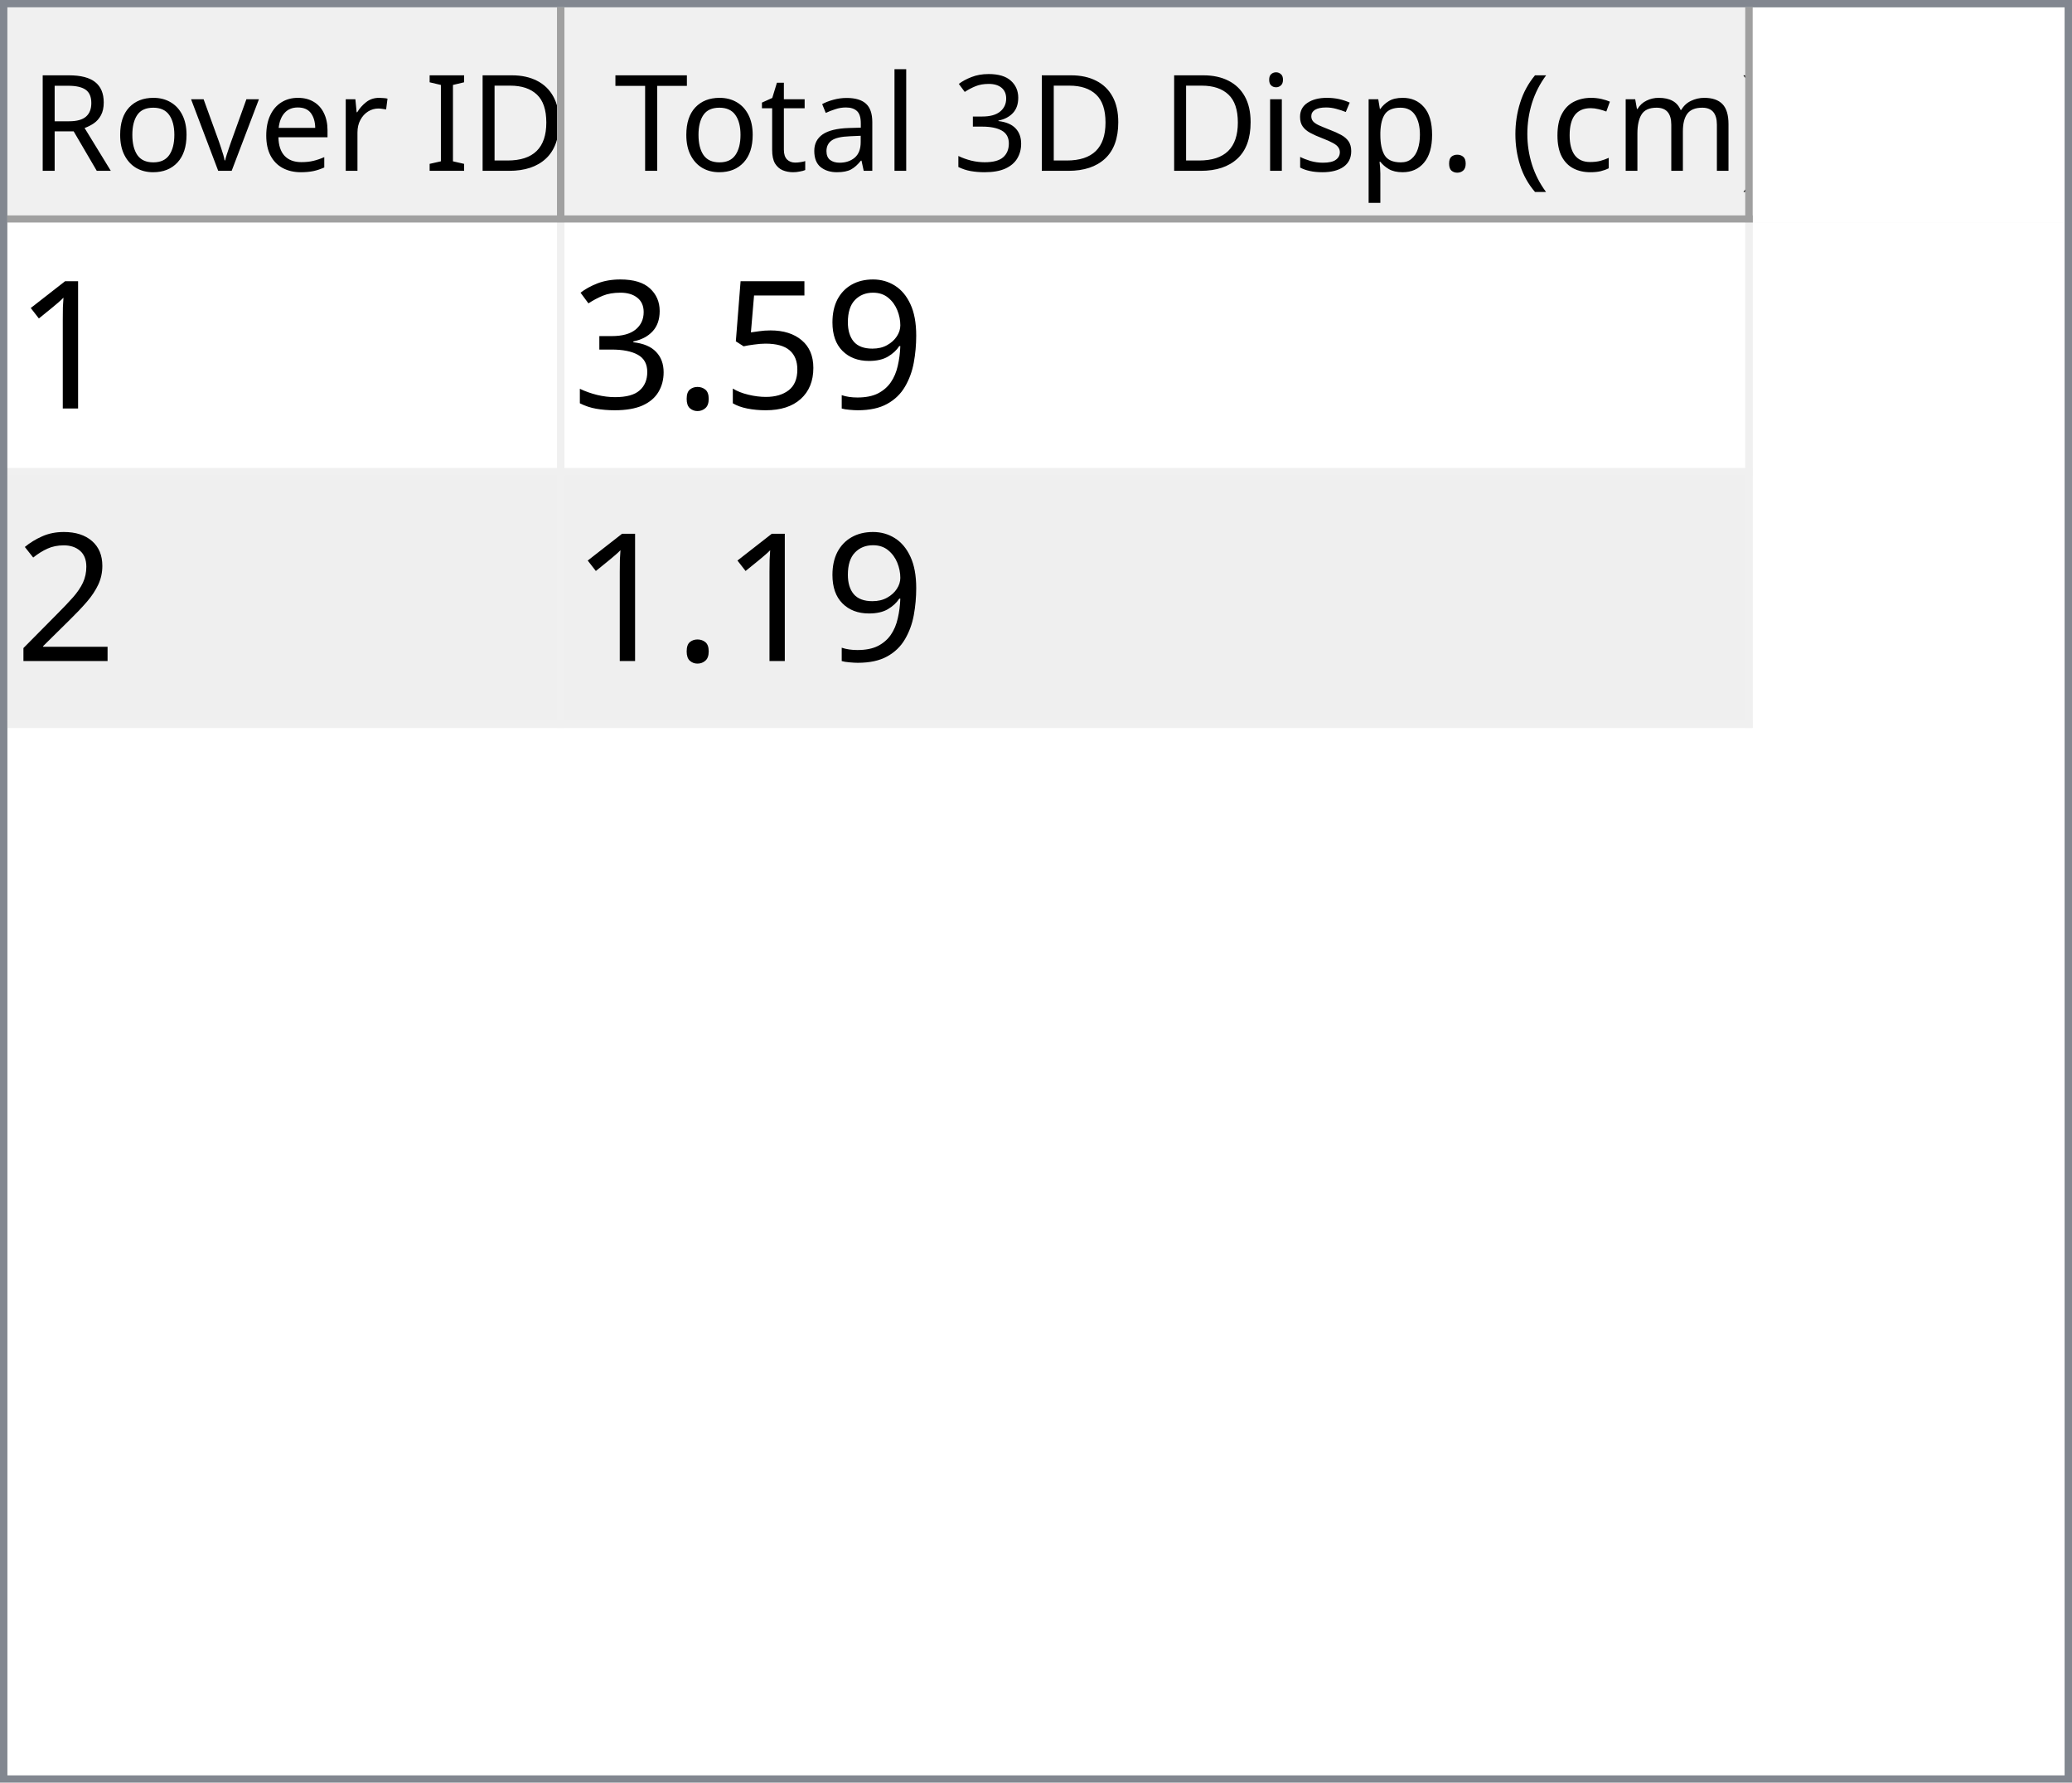
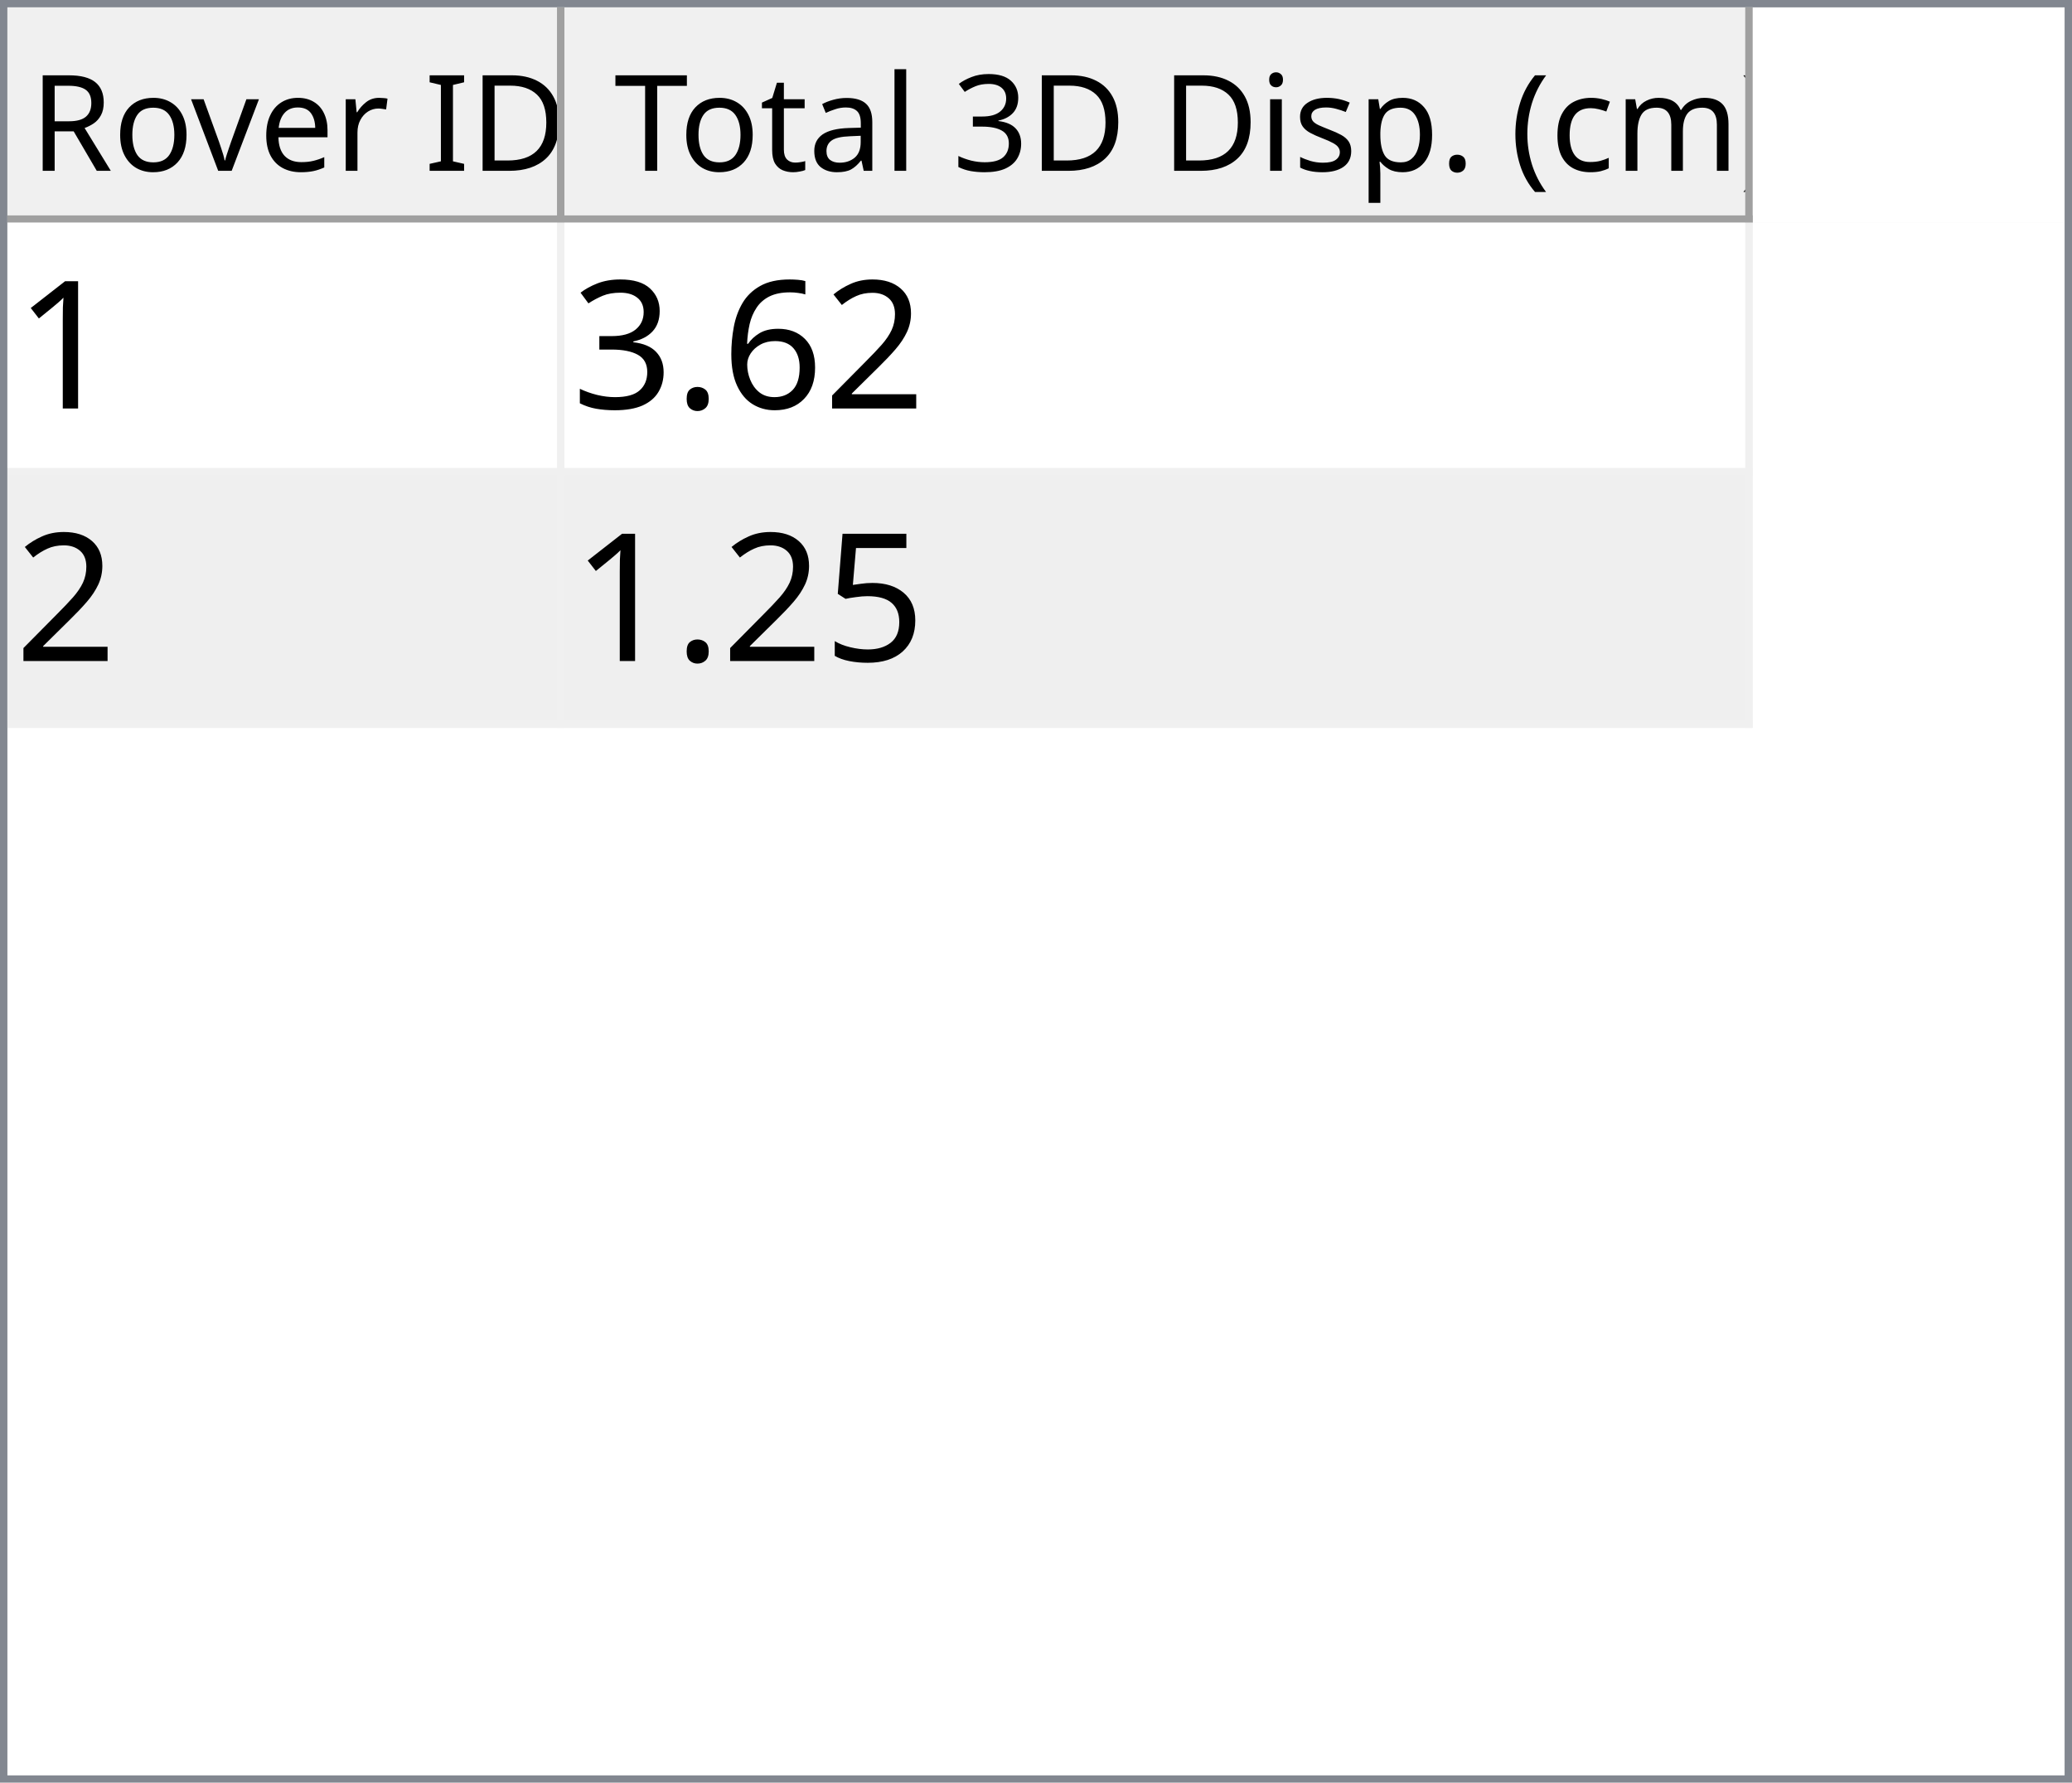
<svg xmlns="http://www.w3.org/2000/svg" style="fill-opacity:1; color-rendering:auto; color-interpolation:auto; text-rendering:auto; stroke:black; stroke-linecap:square; stroke-miterlimit:10; shape-rendering:auto; stroke-opacity:1; fill:black; stroke-dasharray:none; font-weight:normal; stroke-width:1; font-family:'Dialog'; font-style:normal; stroke-linejoin:miter; font-size:12px; stroke-dashoffset:0; image-rendering:auto;" width="279" height="240">
  <defs id="genericDefs" />
  <g>
    <defs id="defs1">
      <clipPath clipPathUnits="userSpaceOnUse" id="clipPath1">
        <path d="M0 0 L279 0 L279 240 L0 240 L0 0 Z" />
      </clipPath>
      <clipPath clipPathUnits="userSpaceOnUse" id="clipPath2">
        <path d="M0 0 L0 240 L279 240 L279 0 Z" />
      </clipPath>
      <clipPath clipPathUnits="userSpaceOnUse" id="clipPath3">
        <path d="M0 0 L0 29 L277 29 L277 0 Z" />
      </clipPath>
      <clipPath clipPathUnits="userSpaceOnUse" id="clipPath4">
        <path d="M0 0 L0 29 L75 29 L75 0 Z" />
      </clipPath>
      <clipPath clipPathUnits="userSpaceOnUse" id="clipPath5">
        <path d="M1 1 L1 28 L74 28 L74 1 Z" />
      </clipPath>
      <clipPath clipPathUnits="userSpaceOnUse" id="clipPath6">
        <path d="M0 0 L0 27 L73 27 L73 0 Z" />
      </clipPath>
      <clipPath clipPathUnits="userSpaceOnUse" id="clipPath7">
        <path d="M-0.5 -0.5 L-0.5 28.5 L74.5 28.5 L74.5 -0.5 Z" />
      </clipPath>
      <clipPath clipPathUnits="userSpaceOnUse" id="clipPath8">
        <path d="M0 0 L0 29 L160 29 L160 0 Z" />
      </clipPath>
      <clipPath clipPathUnits="userSpaceOnUse" id="clipPath9">
        <path d="M1 1 L1 28 L159 28 L159 1 Z" />
      </clipPath>
      <clipPath clipPathUnits="userSpaceOnUse" id="clipPath10">
        <path d="M0 0 L0 27 L158 27 L158 0 Z" />
      </clipPath>
      <clipPath clipPathUnits="userSpaceOnUse" id="clipPath11">
        <path d="M-0.5 -0.5 L-0.5 28.5 L159.5 28.5 L159.5 -0.5 Z" />
      </clipPath>
      <clipPath clipPathUnits="userSpaceOnUse" id="clipPath12">
        <path d="M0 0 L0 209 L277 209 L277 0 Z" />
      </clipPath>
      <clipPath clipPathUnits="userSpaceOnUse" id="clipPath13">
        <path d="M0 0 L0 68 L235 68 L235 0 Z" />
      </clipPath>
      <clipPath clipPathUnits="userSpaceOnUse" id="clipPath14">
        <path d="M-0.5 -0.5 L-0.5 67.5 L234.5 67.5 L234.5 -0.5 Z" />
      </clipPath>
      <clipPath clipPathUnits="userSpaceOnUse" id="clipPath15">
        <path d="M0 0 L0 33 L74 33 L74 0 Z" />
      </clipPath>
      <clipPath clipPathUnits="userSpaceOnUse" id="clipPath16">
        <path d="M0 0 L0 33 L159 33 L159 0 Z" />
      </clipPath>
      <font horiz-adv-x="64.551" id="font1">
        <font-face ascent="107.91" descent="25.098" units-per-em="100" style="font-style:normal; font-family:Segoe UI; font-weight:normal;" />
        <missing-glyph horiz-adv-x="64.551" d="M8.109 0 L8.109 68.266 L56.453 68.266 L56.453 0 L8.109 0 ZM15.328 7.234 L49.219 7.234 L49.219 61.031 L15.328 61.031 L15.328 7.234 Z" />
        <glyph unicode="D" horiz-adv-x="70.117" d="M9.188 0 L9.188 70.016 L28.516 70.016 Q65.531 70.016 65.531 35.891 Q65.531 19.672 55.25 9.836 Q44.969 0 27.734 0 L9.188 0 ZM17.391 62.594 L17.391 7.422 L27.828 7.422 Q41.609 7.422 49.273 14.797 Q56.938 22.172 56.938 35.688 Q56.938 62.594 28.328 62.594 L17.391 62.594 Z" />
        <glyph unicode="I" horiz-adv-x="26.611" d="M17.391 0 L9.188 0 L9.188 70.016 L17.391 70.016 L17.391 0 Z" />
        <glyph unicode=" " horiz-adv-x="27.393" d="" />
        <glyph unicode="r" horiz-adv-x="34.766" d="M34.188 41.891 Q32.078 43.5 28.125 43.5 Q23 43.5 19.555 38.672 Q16.109 33.844 16.109 25.484 L16.109 0 L8.109 0 L8.109 50 L16.109 50 L16.109 39.703 L16.312 39.703 Q18.016 44.969 21.531 47.922 Q25.047 50.875 29.391 50.875 Q32.516 50.875 34.188 50.203 L34.188 41.891 Z" />
        <glyph unicode="e" horiz-adv-x="52.295" d="M48.297 23 L12.984 23 Q13.188 14.656 17.484 10.109 Q21.781 5.562 29.297 5.562 Q37.75 5.562 44.828 11.141 L44.828 3.609 Q38.234 -1.172 27.391 -1.172 Q16.797 -1.172 10.742 5.641 Q4.688 12.453 4.688 24.812 Q4.688 36.469 11.305 43.82 Q17.922 51.172 27.734 51.172 Q37.547 51.172 42.922 44.828 Q48.297 38.484 48.297 27.203 L48.297 23 ZM40.094 29.781 Q40.047 36.719 36.75 40.578 Q33.453 44.438 27.594 44.438 Q21.922 44.438 17.969 40.383 Q14.016 36.328 13.094 29.781 L40.094 29.781 Z" />
        <glyph unicode="v" horiz-adv-x="47.9" d="M47.406 50 L27.484 0 L19.625 0 L0.688 50 L9.469 50 L22.172 13.672 Q23.578 9.672 23.922 6.688 L24.125 6.688 Q24.609 10.453 25.688 13.484 L38.969 50 L47.406 50 Z" />
        <glyph unicode="o" horiz-adv-x="58.594" d="M29 -1.172 Q17.922 -1.172 11.305 5.836 Q4.688 12.844 4.688 24.422 Q4.688 37.016 11.57 44.094 Q18.453 51.172 30.172 51.172 Q41.359 51.172 47.633 44.289 Q53.906 37.406 53.906 25.203 Q53.906 13.234 47.141 6.031 Q40.375 -1.172 29 -1.172 ZM29.594 44.438 Q21.875 44.438 17.383 39.188 Q12.891 33.938 12.891 24.703 Q12.891 15.828 17.43 10.695 Q21.969 5.562 29.594 5.562 Q37.359 5.562 41.531 10.594 Q45.703 15.625 45.703 24.906 Q45.703 34.281 41.531 39.359 Q37.359 44.438 29.594 44.438 Z" />
        <glyph unicode="R" horiz-adv-x="59.814" d="M59.375 0 L49.609 0 L37.891 19.625 Q36.281 22.359 34.766 24.289 Q33.25 26.219 31.664 27.438 Q30.078 28.656 28.25 29.219 Q26.422 29.781 24.125 29.781 L17.391 29.781 L17.391 0 L9.188 0 L9.188 70.016 L30.078 70.016 Q34.672 70.016 38.555 68.867 Q42.438 67.719 45.289 65.375 Q48.141 63.031 49.758 59.547 Q51.375 56.062 51.375 51.375 Q51.375 47.703 50.273 44.656 Q49.172 41.609 47.148 39.211 Q45.125 36.812 42.266 35.133 Q39.406 33.453 35.844 32.516 L35.844 32.328 Q37.594 31.547 38.891 30.547 Q40.188 29.547 41.359 28.18 Q42.531 26.812 43.68 25.078 Q44.828 23.344 46.234 21.047 L59.375 0 ZM17.391 62.594 L17.391 37.203 L28.516 37.203 Q31.594 37.203 34.203 38.133 Q36.812 39.062 38.719 40.797 Q40.625 42.531 41.703 45.047 Q42.781 47.562 42.781 50.688 Q42.781 56.297 39.141 59.445 Q35.5 62.594 28.609 62.594 L17.391 62.594 Z" />
        <glyph unicode=")" horiz-adv-x="30.176" d="M8.297 -15.922 L1.172 -15.922 Q16.406 2.344 16.406 26.812 Q16.406 51.469 1.078 70.016 L8.297 70.016 Q23.531 52.156 23.531 26.703 Q23.531 1.375 8.297 -15.922 Z" />
        <glyph unicode="m" horiz-adv-x="86.133" d="M79.109 0 L71.094 0 L71.094 28.719 Q71.094 37.016 68.531 40.727 Q65.969 44.438 59.906 44.438 Q54.781 44.438 51.195 39.75 Q47.609 35.062 47.609 28.516 L47.609 0 L39.594 0 L39.594 29.688 Q39.594 44.438 28.219 44.438 Q22.953 44.438 19.531 40.016 Q16.109 35.594 16.109 28.516 L16.109 0 L8.109 0 L8.109 50 L16.109 50 L16.109 42.094 L16.312 42.094 Q21.625 51.172 31.844 51.172 Q36.969 51.172 40.773 48.312 Q44.578 45.453 46 40.828 Q51.562 51.172 62.594 51.172 Q79.109 51.172 79.109 30.812 L79.109 0 Z" />
        <glyph unicode="c" horiz-adv-x="46.191" d="M42.188 2.297 Q36.422 -1.172 28.516 -1.172 Q17.828 -1.172 11.258 5.789 Q4.688 12.75 4.688 23.828 Q4.688 36.188 11.766 43.68 Q18.844 51.172 30.672 51.172 Q37.25 51.172 42.281 48.734 L42.281 40.531 Q36.719 44.438 30.375 44.438 Q22.703 44.438 17.797 38.945 Q12.891 33.453 12.891 24.516 Q12.891 15.719 17.508 10.641 Q22.125 5.562 29.891 5.562 Q36.422 5.562 42.188 9.906 L42.188 2.297 Z" />
        <glyph unicode="(" horiz-adv-x="30.176" d="M29.109 -15.922 L21.969 -15.922 Q6.844 1.375 6.844 26.703 Q6.844 52.156 21.969 70.016 L29.203 70.016 Q13.875 51.469 13.875 26.812 Q13.875 2.344 29.109 -15.922 Z" />
        <glyph unicode="." horiz-adv-x="21.68" d="M10.891 -1.078 Q8.641 -1.078 7.055 0.539 Q5.469 2.156 5.469 4.391 Q5.469 6.641 7.055 8.273 Q8.641 9.906 10.891 9.906 Q13.188 9.906 14.797 8.273 Q16.406 6.641 16.406 4.391 Q16.406 2.156 14.797 0.539 Q13.188 -1.078 10.891 -1.078 Z" />
        <glyph unicode="p" horiz-adv-x="58.789" d="M16.312 7.234 L16.109 7.234 L16.109 -23 L8.109 -23 L8.109 50 L16.109 50 L16.109 41.219 L16.312 41.219 Q22.219 51.172 33.594 51.172 Q43.266 51.172 48.688 44.461 Q54.109 37.75 54.109 26.469 Q54.109 13.922 48 6.375 Q41.891 -1.172 31.297 -1.172 Q21.578 -1.172 16.312 7.234 ZM16.109 27.391 L16.109 20.406 Q16.109 14.203 20.141 9.883 Q24.172 5.562 30.375 5.562 Q37.641 5.562 41.773 11.133 Q45.906 16.703 45.906 26.609 Q45.906 34.969 42.047 39.703 Q38.188 44.438 31.594 44.438 Q24.609 44.438 20.359 39.578 Q16.109 34.719 16.109 27.391 Z" />
        <glyph unicode="s" horiz-adv-x="42.432" d="M5.078 1.812 L5.078 10.406 Q11.625 5.562 19.484 5.562 Q30.031 5.562 30.031 12.594 Q30.031 14.594 29.125 15.992 Q28.219 17.391 26.68 18.461 Q25.141 19.531 23.07 20.383 Q21 21.234 18.609 22.172 Q15.281 23.484 12.766 24.828 Q10.25 26.172 8.57 27.859 Q6.891 29.547 6.031 31.695 Q5.172 33.844 5.172 36.719 Q5.172 40.234 6.789 42.945 Q8.406 45.656 11.086 47.484 Q13.766 49.312 17.211 50.242 Q20.656 51.172 24.312 51.172 Q30.812 51.172 35.938 48.922 L35.938 40.828 Q30.422 44.438 23.25 44.438 Q21 44.438 19.195 43.922 Q17.391 43.406 16.094 42.477 Q14.797 41.547 14.086 40.258 Q13.375 38.969 13.375 37.406 Q13.375 35.453 14.086 34.133 Q14.797 32.812 16.164 31.789 Q17.531 30.766 19.484 29.938 Q21.438 29.109 23.922 28.125 Q27.25 26.859 29.883 25.516 Q32.516 24.172 34.375 22.484 Q36.234 20.797 37.234 18.602 Q38.234 16.406 38.234 13.375 Q38.234 9.672 36.602 6.938 Q34.969 4.203 32.234 2.398 Q29.5 0.594 25.93 -0.289 Q22.359 -1.172 18.453 -1.172 Q10.75 -1.172 5.078 1.812 Z" />
        <glyph unicode="i" horiz-adv-x="24.219" d="M12.203 62.703 Q10.062 62.703 8.547 64.164 Q7.031 65.625 7.031 67.875 Q7.031 70.125 8.547 71.609 Q10.062 73.094 12.203 73.094 Q14.406 73.094 15.945 71.609 Q17.484 70.125 17.484 67.875 Q17.484 65.719 15.945 64.211 Q14.406 62.703 12.203 62.703 ZM16.109 0 L8.109 0 L8.109 50 L16.109 50 L16.109 0 Z" />
        <glyph unicode="3" horiz-adv-x="53.906" d="M46.531 19.828 Q46.531 15.094 44.75 11.211 Q42.969 7.328 39.719 4.57 Q36.469 1.812 31.93 0.297 Q27.391 -1.219 21.922 -1.219 Q11.922 -1.219 6 2.594 L6 11.188 Q13.094 5.609 22.219 5.609 Q25.875 5.609 28.828 6.539 Q31.781 7.469 33.906 9.227 Q36.031 10.984 37.18 13.477 Q38.328 15.969 38.328 19.094 Q38.328 32.812 18.797 32.812 L12.984 32.812 L12.984 39.594 L18.5 39.594 Q35.797 39.594 35.797 52.484 Q35.797 64.406 22.609 64.406 Q15.188 64.406 8.688 59.422 L8.688 67.188 Q15.375 71.188 24.609 71.188 Q29 71.188 32.57 69.969 Q36.141 68.75 38.68 66.555 Q41.219 64.359 42.609 61.281 Q44 58.203 44 54.5 Q44 40.672 30.031 36.719 L30.031 36.531 Q33.594 36.141 36.625 34.797 Q39.656 33.453 41.852 31.305 Q44.047 29.156 45.289 26.25 Q46.531 23.344 46.531 19.828 Z" />
        <glyph unicode="l" horiz-adv-x="24.219" d="M16.109 0 L8.109 0 L8.109 74.031 L16.109 74.031 L16.109 0 Z" />
        <glyph unicode="a" horiz-adv-x="50.879" d="M43.891 0 L35.891 0 L35.891 7.812 L35.688 7.812 Q30.469 -1.172 20.312 -1.172 Q12.844 -1.172 8.617 2.781 Q4.391 6.734 4.391 13.281 Q4.391 27.297 20.906 29.594 L35.891 31.688 Q35.891 44.438 25.594 44.438 Q16.547 44.438 9.281 38.281 L9.281 46.484 Q16.656 51.172 26.266 51.172 Q43.891 51.172 43.891 32.516 L43.891 0 ZM35.891 25.297 L23.828 23.641 Q18.266 22.859 15.43 20.875 Q12.594 18.891 12.594 13.875 Q12.594 10.203 15.211 7.883 Q17.828 5.562 22.172 5.562 Q28.125 5.562 32.008 9.742 Q35.891 13.922 35.891 20.312 L35.891 25.297 Z" />
        <glyph unicode="t" horiz-adv-x="33.887" d="M31.297 0.484 Q28.469 -1.078 23.828 -1.078 Q10.688 -1.078 10.688 13.578 L10.688 43.172 L2.094 43.172 L2.094 50 L10.688 50 L10.688 62.203 L18.703 64.797 L18.703 50 L31.297 50 L31.297 43.172 L18.703 43.172 L18.703 14.984 Q18.703 9.969 20.414 7.82 Q22.125 5.672 26.078 5.672 Q29.109 5.672 31.297 7.328 L31.297 0.484 Z" />
        <glyph unicode="T" horiz-adv-x="52.393" d="M50.594 62.594 L30.375 62.594 L30.375 0 L22.172 0 L22.172 62.594 L2 62.594 L2 70.016 L50.594 70.016 L50.594 62.594 Z" />
      </font>
      <font horiz-adv-x="75.0" id="font2">
        <font-face ascent="100.537" descent="21.973" units-per-em="100" style="font-style:normal; font-family:sans-serif; font-weight:normal;" />
        <missing-glyph horiz-adv-x="75.0" d="M12.5 0 L12.5 62.5 L62.5 62.5 L62.5 0 L12.5 0 ZM14.062 1.562 L60.938 1.562 L60.938 60.938 L14.062 60.938 L14.062 1.562 Z" />
        <glyph unicode="1" horiz-adv-x="55.615" d="M37.25 0 L28.469 0 L28.469 56 Q25.297 52.984 20.141 49.953 Q14.984 46.922 10.891 45.406 L10.891 53.906 Q18.266 57.375 23.781 62.305 Q29.297 67.234 31.594 71.875 L37.25 71.875 L37.25 0 Z" />
-         <glyph unicode="9" horiz-adv-x="55.615" d="M5.469 16.547 L13.922 17.328 Q14.984 11.375 18.016 8.688 Q21.047 6 25.781 6 Q29.828 6 32.883 7.859 Q35.938 9.719 37.891 12.82 Q39.844 15.922 41.164 21.195 Q42.484 26.469 42.484 31.938 Q42.484 32.516 42.438 33.688 Q39.797 29.5 35.234 26.883 Q30.672 24.266 25.344 24.266 Q16.453 24.266 10.305 30.711 Q4.156 37.156 4.156 47.703 Q4.156 58.594 10.578 65.234 Q17 71.875 26.656 71.875 Q33.641 71.875 39.43 68.117 Q45.219 64.359 48.219 57.398 Q51.219 50.438 51.219 37.25 Q51.219 23.531 48.242 15.406 Q45.266 7.281 39.383 3.031 Q33.5 -1.219 25.594 -1.219 Q17.188 -1.219 11.867 3.445 Q6.547 8.109 5.469 16.547 ZM41.453 48.141 Q41.453 55.719 37.43 60.156 Q33.406 64.594 27.734 64.594 Q21.875 64.594 17.531 59.812 Q13.188 55.031 13.188 47.406 Q13.188 40.578 17.312 36.305 Q21.438 32.031 27.484 32.031 Q33.594 32.031 37.523 36.305 Q41.453 40.578 41.453 48.141 Z" />
-         <glyph unicode="5" horiz-adv-x="55.615" d="M4.156 18.75 L13.375 19.531 Q14.406 12.797 18.141 9.398 Q21.875 6 27.156 6 Q33.5 6 37.891 10.789 Q42.281 15.578 42.281 23.484 Q42.281 31 38.062 35.352 Q33.844 39.703 27 39.703 Q22.75 39.703 19.336 37.773 Q15.922 35.844 13.969 32.766 L5.719 33.844 L12.641 70.609 L48.25 70.609 L48.25 62.203 L19.672 62.203 L15.828 42.969 Q22.266 47.469 29.344 47.469 Q38.719 47.469 45.164 40.969 Q51.609 34.469 51.609 24.266 Q51.609 14.547 45.953 7.469 Q39.062 -1.219 27.156 -1.219 Q17.391 -1.219 11.211 4.25 Q5.031 9.719 4.156 18.75 Z" />
+         <glyph unicode="2" horiz-adv-x="55.615" d="M50.344 8.453 L50.344 0 L3.031 0 Q2.938 3.172 4.047 6.109 Q5.859 10.938 9.836 15.625 Q13.812 20.312 21.344 26.469 Q33.016 36.031 37.117 41.625 Q41.219 47.219 41.219 52.203 Q41.219 57.422 37.477 61.008 Q33.734 64.594 27.734 64.594 Q21.391 64.594 17.578 60.789 Q13.766 56.984 13.719 50.25 L4.688 51.172 Q5.609 61.281 11.664 66.578 Q17.719 71.875 27.938 71.875 Q38.234 71.875 44.242 66.164 Q50.25 60.453 50.25 52 Q50.25 47.703 48.492 43.555 Q46.734 39.406 42.656 34.812 Q38.578 30.219 29.109 22.219 Q21.188 15.578 18.945 13.211 Q16.703 10.844 15.234 8.453 L50.344 8.453 Z" />
+         <glyph unicode="6" horiz-adv-x="55.615" d="M49.75 54.047 L41.016 53.375 Q39.844 58.547 37.703 60.891 Q34.125 64.656 28.906 64.656 Q24.703 64.656 21.531 62.312 Q17.391 59.281 14.992 53.469 Q12.594 47.656 12.5 36.922 Q15.672 41.75 20.266 44.094 Q24.859 46.438 29.891 46.438 Q38.672 46.438 44.852 39.969 Q51.031 33.5 51.031 23.25 Q51.031 16.5 48.125 10.719 Q45.219 4.938 40.141 1.859 Q35.062 -1.219 28.609 -1.219 Q17.625 -1.219 10.695 6.859 Q3.766 14.938 3.766 33.5 Q3.766 54.25 11.422 63.672 Q18.109 71.875 29.438 71.875 Q37.891 71.875 43.289 67.141 Q48.688 62.406 49.75 54.047 ZM13.875 23.188 Q13.875 18.656 15.797 14.508 Q17.719 10.359 21.188 8.18 Q24.656 6 28.469 6 Q34.031 6 38.039 10.492 Q42.047 14.984 42.047 22.703 Q42.047 30.125 38.086 34.398 Q34.125 38.672 28.125 38.672 Q22.172 38.672 18.023 34.398 Q13.875 30.125 13.875 23.188 Z" />
        <glyph unicode="." horiz-adv-x="27.783" d="M9.078 0 L9.078 10.016 L19.094 10.016 L19.094 0 L9.078 0 Z" />
        <glyph unicode="3" horiz-adv-x="55.615" d="M4.203 18.891 L12.984 20.062 Q14.5 12.594 18.141 9.297 Q21.781 6 27 6 Q33.203 6 37.477 10.297 Q41.75 14.594 41.75 20.953 Q41.75 27 37.797 30.93 Q33.844 34.859 27.734 34.859 Q25.25 34.859 21.531 33.891 L22.516 41.609 Q23.391 41.5 23.922 41.5 Q29.547 41.5 34.039 44.43 Q38.531 47.359 38.531 53.469 Q38.531 58.297 35.258 61.477 Q31.984 64.656 26.812 64.656 Q21.688 64.656 18.266 61.43 Q14.844 58.203 13.875 51.766 L5.078 53.328 Q6.688 62.156 12.398 67.016 Q18.109 71.875 26.609 71.875 Q32.469 71.875 37.398 69.359 Q42.328 66.844 44.945 62.5 Q47.562 58.156 47.562 53.266 Q47.562 48.641 45.07 44.828 Q42.578 41.016 37.703 38.766 Q44.047 37.312 47.562 32.695 Q51.078 28.078 51.078 21.141 Q51.078 11.766 44.242 5.25 Q37.406 -1.266 26.953 -1.266 Q17.531 -1.266 11.305 4.352 Q5.078 9.969 4.203 18.891 Z" />
-         <glyph unicode="2" horiz-adv-x="55.615" d="M50.344 8.453 L50.344 0 L3.031 0 Q2.938 3.172 4.047 6.109 Q5.859 10.938 9.836 15.625 Q13.812 20.312 21.344 26.469 Q33.016 36.031 37.117 41.625 Q41.219 47.219 41.219 52.203 Q41.219 57.422 37.477 61.008 Q33.734 64.594 27.734 64.594 Q21.391 64.594 17.578 60.789 Q13.766 56.984 13.719 50.25 L4.688 51.172 Q5.609 61.281 11.664 66.578 Q17.719 71.875 27.938 71.875 Q38.234 71.875 44.242 66.164 Q50.25 60.453 50.25 52 Q50.25 47.703 48.492 43.555 Q46.734 39.406 42.656 34.812 Q38.578 30.219 29.109 22.219 Q21.188 15.578 18.945 13.211 Q16.703 10.844 15.234 8.453 L50.344 8.453 Z" />
+         <glyph unicode="5" horiz-adv-x="55.615" d="M4.156 18.75 L13.375 19.531 Q14.406 12.797 18.141 9.398 Q21.875 6 27.156 6 Q33.5 6 37.891 10.789 Q42.281 15.578 42.281 23.484 Q42.281 31 38.062 35.352 Q33.844 39.703 27 39.703 Q22.75 39.703 19.336 37.773 Q15.922 35.844 13.969 32.766 L5.719 33.844 L12.641 70.609 L48.25 70.609 L48.25 62.203 L19.672 62.203 L15.828 42.969 Q22.266 47.469 29.344 47.469 Q38.719 47.469 45.164 40.969 Q51.609 34.469 51.609 24.266 Q51.609 14.547 45.953 7.469 Q39.062 -1.219 27.156 -1.219 Q17.391 -1.219 11.211 4.25 Q5.031 9.719 4.156 18.75 Z" />
      </font>
    </defs>
    <g style="fill:white; stroke:white;">
      <rect x="0" y="0" width="279" style="clip-path:url(#clipPath1); stroke:none;" height="240" />
    </g>
    <g style="fill:white; text-rendering:optimizeSpeed; color-rendering:optimizeSpeed; image-rendering:optimizeSpeed; shape-rendering:crispEdges; stroke:white; color-interpolation:sRGB;">
      <rect x="0" width="279" height="240" y="0" style="stroke:none;" />
      <path style="stroke:none;" d="M0 240 L279 240 L279 0 L0 0 Z" />
    </g>
    <g style="fill:rgb(240,240,240); font-size:18px; font-family:'Segoe UI'; stroke:rgb(240,240,240);">
      <rect x="0" y="0" width="279" style="clip-path:url(#clipPath2); stroke:none;" height="240" />
    </g>
    <g style="fill:rgb(130,135,144); font-size:18px; font-family:'Segoe UI'; stroke:rgb(130,135,144);">
      <path d="M0 0 L279 0 L279 240 L0 240 L0 0 ZM1 1 L278 1 L278 239 L1 239 L1 1 Z" style="fill-rule:evenodd; clip-path:url(#clipPath2); stroke:none;" />
    </g>
    <g style="fill:white; font-size:18px; font-family:'Segoe UI'; stroke:white;" transform="translate(1,1)">
      <rect x="0" y="0" width="277" style="clip-path:url(#clipPath3); stroke:none;" height="29" />
    </g>
    <g style="fill:rgb(240,240,240); font-size:18px; font-family:'Segoe UI'; stroke:rgb(240,240,240);" transform="translate(1,1)">
      <rect x="0" y="0" width="75" style="clip-path:url(#clipPath4); stroke:none;" height="29" />
    </g>
    <g style="font-family:'Segoe UI'; font-size:18px;" transform="translate(2,2)">
      <text x="2" xml:space="preserve" y="21" style="clip-path:url(#clipPath6); stroke:none;">Rover ID</text>
    </g>
    <g transform="translate(1.5,1.5)" style="fill:rgb(160,160,160); font-size:18px; font-family:'Segoe UI'; stroke:rgb(160,160,160); stroke-linejoin:bevel;">
      <line x1="74" x2="74" y1="0" style="fill:none; clip-path:url(#clipPath7);" y2="28" />
    </g>
    <g transform="matrix(1,0,0,1,1,1) translate(0.5,0.5)" style="fill:rgb(160,160,160); font-size:18px; font-family:'Segoe UI'; stroke:rgb(160,160,160); stroke-linejoin:bevel;">
      <line x1="0" x2="74" y1="28" style="fill:none; clip-path:url(#clipPath7);" y2="28" />
    </g>
    <g style="fill:rgb(240,240,240); font-size:18px; font-family:'Segoe UI'; stroke:rgb(240,240,240);" transform="translate(76,1)">
      <rect x="0" y="0" width="160" style="clip-path:url(#clipPath8); stroke:none;" height="29" />
    </g>
    <g style="font-family:'Segoe UI'; font-size:18px;" transform="translate(77,2)">
      <text x="1" xml:space="preserve" y="21" style="clip-path:url(#clipPath10); stroke:none;"> Total 3D Disp. (cm)</text>
    </g>
    <g transform="translate(76.5,1.5)" style="fill:rgb(160,160,160); font-size:18px; font-family:'Segoe UI'; stroke:rgb(160,160,160); stroke-linejoin:bevel;">
      <line x1="159" x2="159" y1="0" style="fill:none; clip-path:url(#clipPath11);" y2="28" />
    </g>
    <g transform="matrix(1,0,0,1,76,1) translate(0.5,0.5)" style="fill:rgb(160,160,160); font-size:18px; font-family:'Segoe UI'; stroke:rgb(160,160,160); stroke-linejoin:bevel;">
      <line x1="0" x2="159" y1="28" style="fill:none; clip-path:url(#clipPath11);" y2="28" />
    </g>
    <g style="fill:white; font-size:18px; font-family:'Segoe UI'; stroke:white;" transform="translate(1,30)">
      <rect x="0" y="0" width="277" style="clip-path:url(#clipPath12); stroke:none;" height="209" />
    </g>
    <g style="fill:rgb(240,240,240); font-size:24px; font-family:sans-serif; stroke:rgb(240,240,240);" transform="translate(1,30)">
      <rect x="0" y="0" width="235" style="clip-path:url(#clipPath13); stroke:none;" height="68" />
      <line transform="translate(0.5,0.5)" x1="0" x2="234" y1="33" style="clip-path:url(#clipPath14); fill:none; stroke-linejoin:bevel;" y2="33" />
    </g>
    <g transform="matrix(1,0,0,1,1,30) translate(0.5,0.5)" style="fill:rgb(240,240,240); font-size:24px; font-family:sans-serif; stroke:rgb(240,240,240); stroke-linejoin:bevel;">
      <line x1="0" x2="234" y1="67" style="fill:none; clip-path:url(#clipPath14);" y2="67" />
    </g>
    <g transform="matrix(1,0,0,1,1,30) translate(0.5,0.5)" style="fill:rgb(240,240,240); font-size:24px; font-family:sans-serif; stroke:rgb(240,240,240); stroke-linejoin:bevel;">
      <line x1="74" x2="74" y1="0" style="fill:none; clip-path:url(#clipPath14);" y2="67" />
    </g>
    <g transform="matrix(1,0,0,1,1,30) translate(0.5,0.5)" style="fill:rgb(240,240,240); font-size:24px; font-family:sans-serif; stroke:rgb(240,240,240); stroke-linejoin:bevel;">
      <line x1="234" x2="234" y1="0" style="fill:none; clip-path:url(#clipPath14);" y2="67" />
    </g>
    <g style="fill:white; font-size:24px; font-family:sans-serif; stroke:white;" transform="matrix(1,0,0,1,1,30)">
      <rect x="0" y="0" width="74" style="clip-path:url(#clipPath15); stroke:none;" height="33" />
      <text x="1" y="25" style="fill:black; clip-path:url(#clipPath15); stroke:none;" xml:space="preserve">1</text>
    </g>
    <g style="fill:white; font-size:24px; font-family:sans-serif; stroke:white;" transform="matrix(1,0,0,1,1,30) translate(75,0)">
      <rect x="0" y="0" width="159" style="clip-path:url(#clipPath16); stroke:none;" height="33" />
-       <text x="1" y="25" style="fill:black; clip-path:url(#clipPath16); stroke:none;" xml:space="preserve">3.59</text>
+       <text x="1" y="25" style="fill:black; clip-path:url(#clipPath16); stroke:none;" xml:space="preserve">3.62</text>
    </g>
    <g style="fill:rgb(239,239,239); font-size:24px; font-family:sans-serif; stroke:rgb(239,239,239);" transform="matrix(1,0,0,1,1,30) translate(0,34)">
      <rect x="0" y="0" width="74" style="clip-path:url(#clipPath15); stroke:none;" height="33" />
      <text x="1" y="25" style="fill:black; clip-path:url(#clipPath15); stroke:none;" xml:space="preserve">2</text>
    </g>
    <g style="fill:rgb(239,239,239); font-size:24px; font-family:sans-serif; stroke:rgb(239,239,239);" transform="matrix(1,0,0,1,1,30) translate(75,34)">
      <rect x="0" y="0" width="159" style="clip-path:url(#clipPath16); stroke:none;" height="33" />
-       <text x="1" y="25" style="fill:black; clip-path:url(#clipPath16); stroke:none;" xml:space="preserve">1.19</text>
+       <text x="1" y="25" style="fill:black; clip-path:url(#clipPath16); stroke:none;" xml:space="preserve">1.25</text>
    </g>
  </g>
</svg>
